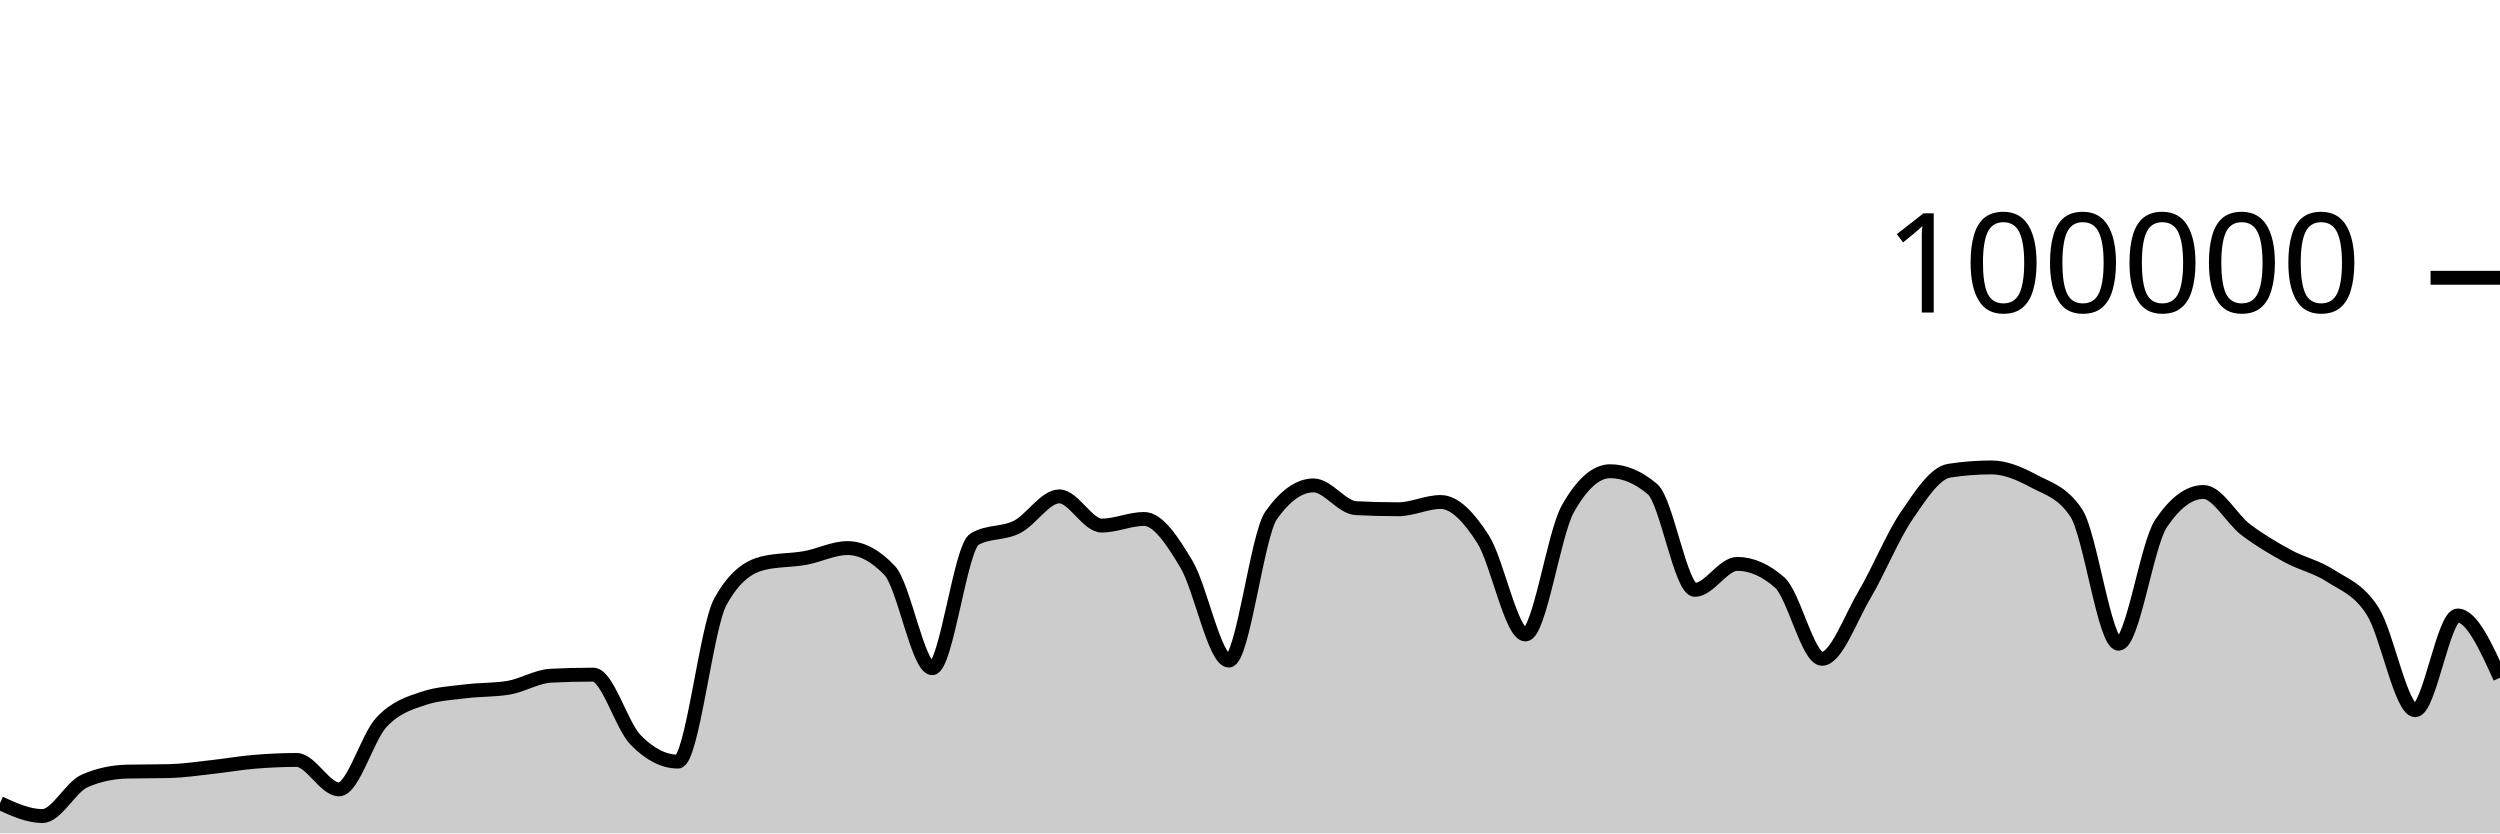
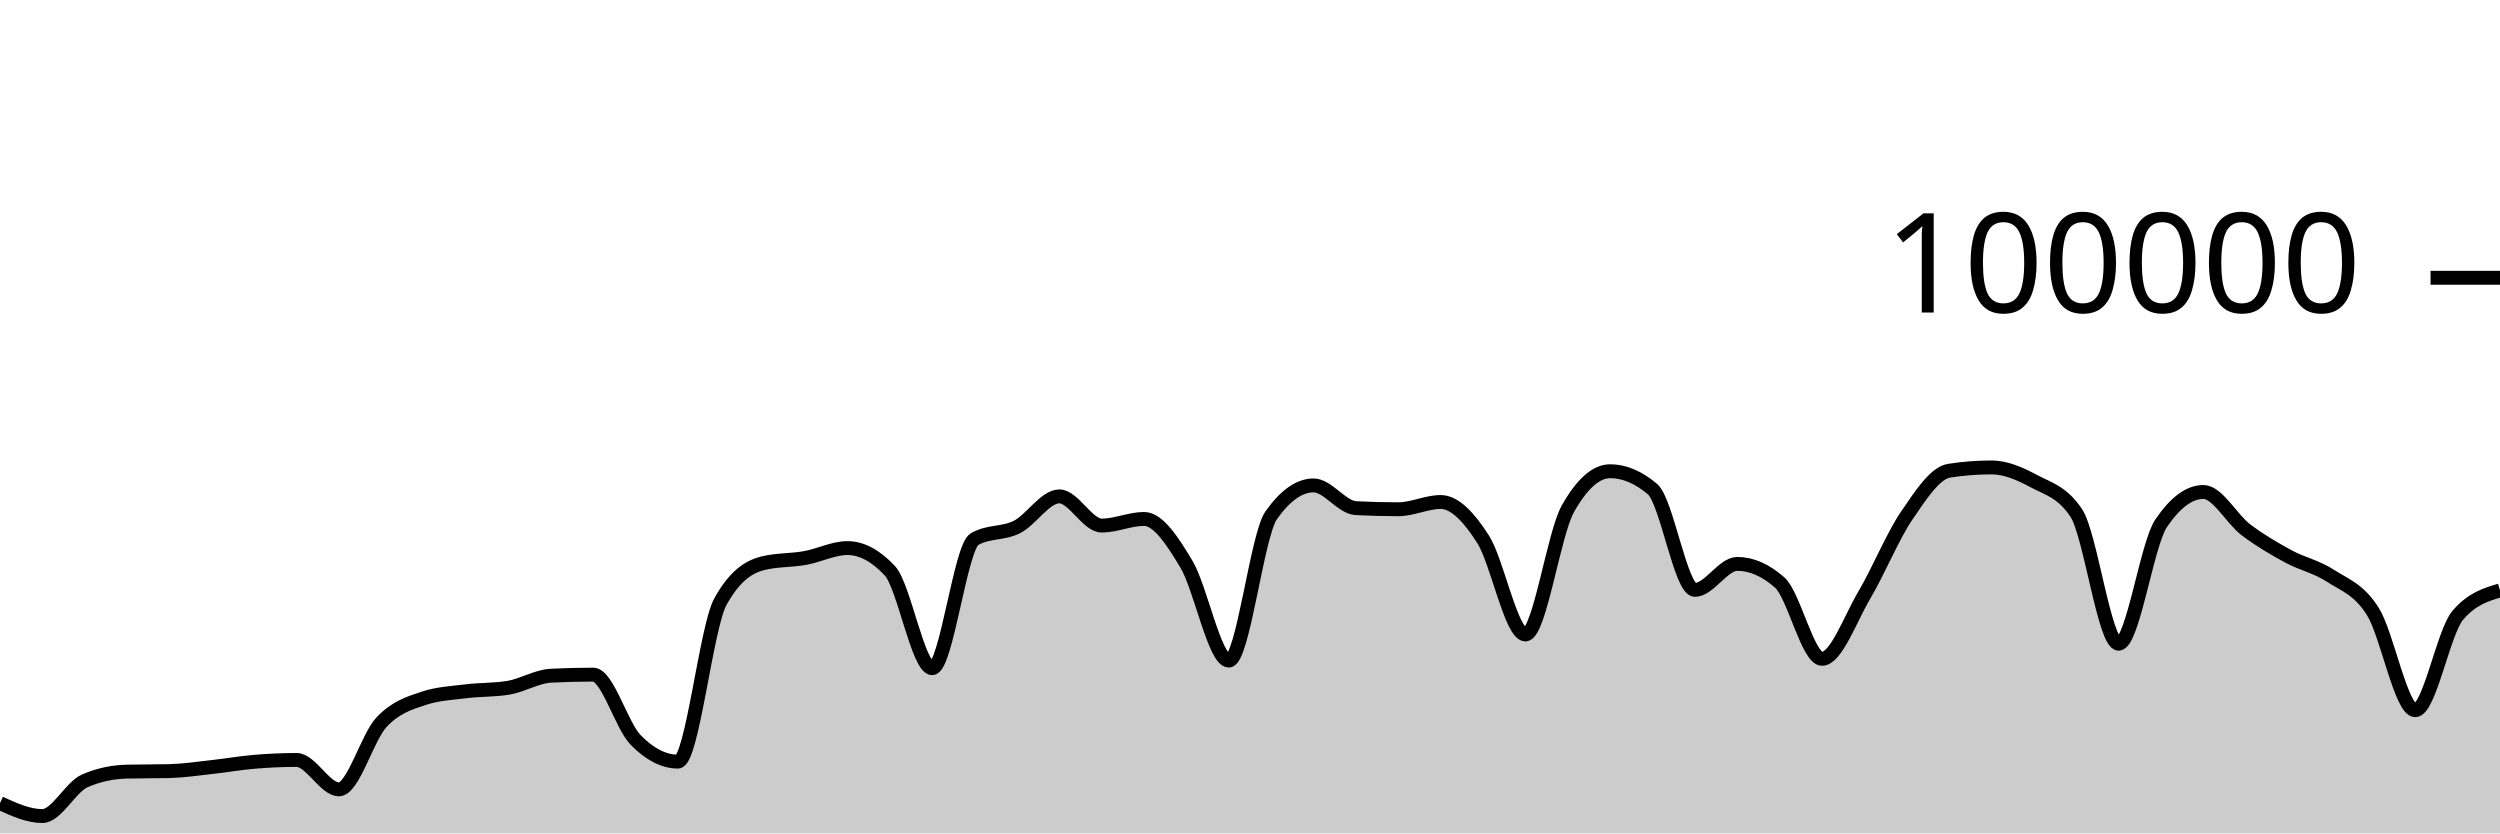
<svg xmlns="http://www.w3.org/2000/svg" viewBox="0 0 180 60">
  <g transform="translate(0,20)">
-     <path class="area" fill="rgba(0, 0, 0, 0.2)" d="M0,37.826C1.017,38.291,2.034,38.756,3.051,38.756C4.068,38.756,5.085,36.666,6.102,36.222C7.119,35.778,8.136,35.581,9.153,35.556C10.169,35.532,11.186,35.544,12.203,35.519C13.22,35.494,14.237,35.339,15.254,35.227C16.271,35.116,17.288,34.935,18.305,34.85C19.322,34.765,20.339,34.716,21.356,34.716C22.373,34.716,23.39,36.834,24.407,36.834C25.424,36.834,26.441,33.104,27.458,32.011C28.475,30.919,29.492,30.615,30.508,30.278C31.525,29.94,32.542,29.897,33.559,29.771C34.576,29.644,35.593,29.687,36.61,29.518C37.627,29.35,38.644,28.703,39.661,28.651C40.678,28.599,41.695,28.573,42.712,28.573C43.729,28.573,44.746,32.231,45.763,33.273C46.78,34.315,47.797,34.836,48.814,34.836C49.831,34.836,50.847,25.175,51.864,23.328C52.881,21.48,53.898,20.81,54.915,20.556C55.932,20.303,56.949,20.359,57.966,20.176C58.983,19.994,60,19.462,61.017,19.462C62.034,19.462,63.051,20.005,64.068,21.091C65.085,22.177,66.102,28.109,67.119,28.109C68.136,28.109,69.153,19.397,70.169,18.815C71.186,18.233,72.203,18.455,73.22,17.942C74.237,17.43,75.254,15.739,76.271,15.739C77.288,15.739,78.305,17.842,79.322,17.842C80.339,17.842,81.356,17.364,82.373,17.364C83.39,17.364,84.407,18.924,85.424,20.623C86.441,22.323,87.458,27.562,88.475,27.562C89.492,27.562,90.508,18.534,91.525,17.1C92.542,15.666,93.559,14.949,94.576,14.949C95.593,14.949,96.61,16.535,97.627,16.587C98.644,16.64,99.661,16.666,100.678,16.666C101.695,16.666,102.712,16.144,103.729,16.144C104.746,16.144,105.763,17.233,106.78,18.822C107.797,20.412,108.814,25.682,109.831,25.682C110.847,25.682,111.864,18.452,112.881,16.642C113.898,14.833,114.915,13.928,115.932,13.928C116.949,13.928,117.966,14.359,118.983,15.221C120,16.083,121.017,22.471,122.034,22.471C123.051,22.471,124.068,20.6,125.085,20.6C126.102,20.6,127.119,21.046,128.136,21.938C129.153,22.831,130.169,27.435,131.186,27.435C132.203,27.435,133.22,24.552,134.237,22.833C135.254,21.113,136.271,18.607,137.288,17.117C138.305,15.626,139.322,14.049,140.339,13.891C141.356,13.733,142.373,13.654,143.39,13.654C144.407,13.654,145.424,14.097,146.441,14.643C147.458,15.19,148.475,15.407,149.492,16.933C150.508,18.46,151.525,26.347,152.542,26.347C153.559,26.347,154.576,19.202,155.593,17.69C156.61,16.178,157.627,15.422,158.644,15.422C159.661,15.422,160.678,17.364,161.695,18.136C162.712,18.907,163.729,19.498,164.746,20.052C165.763,20.605,166.78,20.795,167.797,21.458C168.814,22.121,169.831,22.416,170.847,24.029C171.864,25.642,172.881,31.136,173.898,31.136C174.915,31.136,175.932,24.316,176.949,24.316C177.966,24.316,178.983,26.556,180,28.795L180,40C178.983,40,177.966,40,176.949,40C175.932,40,174.915,40,173.898,40C172.881,40,171.864,40,170.847,40C169.831,40,168.814,40,167.797,40C166.78,40,165.763,40,164.746,40C163.729,40,162.712,40,161.695,40C160.678,40,159.661,40,158.644,40C157.627,40,156.61,40,155.593,40C154.576,40,153.559,40,152.542,40C151.525,40,150.508,40,149.492,40C148.475,40,147.458,40,146.441,40C145.424,40,144.407,40,143.39,40C142.373,40,141.356,40,140.339,40C139.322,40,138.305,40,137.288,40C136.271,40,135.254,40,134.237,40C133.22,40,132.203,40,131.186,40C130.169,40,129.153,40,128.136,40C127.119,40,126.102,40,125.085,40C124.068,40,123.051,40,122.034,40C121.017,40,120,40,118.983,40C117.966,40,116.949,40,115.932,40C114.915,40,113.898,40,112.881,40C111.864,40,110.847,40,109.831,40C108.814,40,107.797,40,106.78,40C105.763,40,104.746,40,103.729,40C102.712,40,101.695,40,100.678,40C99.661,40,98.644,40,97.627,40C96.61,40,95.593,40,94.576,40C93.559,40,92.542,40,91.525,40C90.508,40,89.492,40,88.475,40C87.458,40,86.441,40,85.424,40C84.407,40,83.39,40,82.373,40C81.356,40,80.339,40,79.322,40C78.305,40,77.288,40,76.271,40C75.254,40,74.237,40,73.22,40C72.203,40,71.186,40,70.169,40C69.153,40,68.136,40,67.119,40C66.102,40,65.085,40,64.068,40C63.051,40,62.034,40,61.017,40C60,40,58.983,40,57.966,40C56.949,40,55.932,40,54.915,40C53.898,40,52.881,40,51.864,40C50.847,40,49.831,40,48.814,40C47.797,40,46.78,40,45.763,40C44.746,40,43.729,40,42.712,40C41.695,40,40.678,40,39.661,40C38.644,40,37.627,40,36.61,40C35.593,40,34.576,40,33.559,40C32.542,40,31.525,40,30.508,40C29.492,40,28.475,40,27.458,40C26.441,40,25.424,40,24.407,40C23.39,40,22.373,40,21.356,40C20.339,40,19.322,40,18.305,40C17.288,40,16.271,40,15.254,40C14.237,40,13.22,40,12.203,40C11.186,40,10.169,40,9.153,40C8.136,40,7.119,40,6.102,40C5.085,40,4.068,40,3.051,40C2.034,40,1.017,40,0,40Z" />
-     <path class="line" stroke="black" fill="none" d="M0,37.826C1.017,38.291,2.034,38.756,3.051,38.756C4.068,38.756,5.085,36.666,6.102,36.222C7.119,35.778,8.136,35.581,9.153,35.556C10.169,35.532,11.186,35.544,12.203,35.519C13.22,35.494,14.237,35.339,15.254,35.227C16.271,35.116,17.288,34.935,18.305,34.85C19.322,34.765,20.339,34.716,21.356,34.716C22.373,34.716,23.39,36.834,24.407,36.834C25.424,36.834,26.441,33.104,27.458,32.011C28.475,30.919,29.492,30.615,30.508,30.278C31.525,29.94,32.542,29.897,33.559,29.771C34.576,29.644,35.593,29.687,36.61,29.518C37.627,29.35,38.644,28.703,39.661,28.651C40.678,28.599,41.695,28.573,42.712,28.573C43.729,28.573,44.746,32.231,45.763,33.273C46.78,34.315,47.797,34.836,48.814,34.836C49.831,34.836,50.847,25.175,51.864,23.328C52.881,21.48,53.898,20.81,54.915,20.556C55.932,20.303,56.949,20.359,57.966,20.176C58.983,19.994,60,19.462,61.017,19.462C62.034,19.462,63.051,20.005,64.068,21.091C65.085,22.177,66.102,28.109,67.119,28.109C68.136,28.109,69.153,19.397,70.169,18.815C71.186,18.233,72.203,18.455,73.22,17.942C74.237,17.43,75.254,15.739,76.271,15.739C77.288,15.739,78.305,17.842,79.322,17.842C80.339,17.842,81.356,17.364,82.373,17.364C83.39,17.364,84.407,18.924,85.424,20.623C86.441,22.323,87.458,27.562,88.475,27.562C89.492,27.562,90.508,18.534,91.525,17.1C92.542,15.666,93.559,14.949,94.576,14.949C95.593,14.949,96.61,16.535,97.627,16.587C98.644,16.64,99.661,16.666,100.678,16.666C101.695,16.666,102.712,16.144,103.729,16.144C104.746,16.144,105.763,17.233,106.78,18.822C107.797,20.412,108.814,25.682,109.831,25.682C110.847,25.682,111.864,18.452,112.881,16.642C113.898,14.833,114.915,13.928,115.932,13.928C116.949,13.928,117.966,14.359,118.983,15.221C120,16.083,121.017,22.471,122.034,22.471C123.051,22.471,124.068,20.6,125.085,20.6C126.102,20.6,127.119,21.046,128.136,21.938C129.153,22.831,130.169,27.435,131.186,27.435C132.203,27.435,133.22,24.552,134.237,22.833C135.254,21.113,136.271,18.607,137.288,17.117C138.305,15.626,139.322,14.049,140.339,13.891C141.356,13.733,142.373,13.654,143.39,13.654C144.407,13.654,145.424,14.097,146.441,14.643C147.458,15.19,148.475,15.407,149.492,16.933C150.508,18.46,151.525,26.347,152.542,26.347C153.559,26.347,154.576,19.202,155.593,17.69C156.61,16.178,157.627,15.422,158.644,15.422C159.661,15.422,160.678,17.364,161.695,18.136C162.712,18.907,163.729,19.498,164.746,20.052C165.763,20.605,166.78,20.795,167.797,21.458C168.814,22.121,169.831,22.416,170.847,24.029C171.864,25.642,172.881,31.136,173.898,31.136C174.915,31.136,175.932,24.316,176.949,24.316C177.966,24.316,178.983,26.556,180,28.795" />
+     <path class="area" fill="rgba(0, 0, 0, 0.2)" d="M0,37.826C1.017,38.291,2.034,38.756,3.051,38.756C4.068,38.756,5.085,36.666,6.102,36.222C7.119,35.778,8.136,35.581,9.153,35.556C10.169,35.532,11.186,35.544,12.203,35.519C13.22,35.494,14.237,35.339,15.254,35.227C16.271,35.116,17.288,34.935,18.305,34.85C19.322,34.765,20.339,34.716,21.356,34.716C22.373,34.716,23.39,36.834,24.407,36.834C25.424,36.834,26.441,33.104,27.458,32.011C28.475,30.919,29.492,30.615,30.508,30.278C31.525,29.94,32.542,29.897,33.559,29.771C34.576,29.644,35.593,29.687,36.61,29.518C37.627,29.35,38.644,28.703,39.661,28.651C40.678,28.599,41.695,28.573,42.712,28.573C43.729,28.573,44.746,32.231,45.763,33.273C46.78,34.315,47.797,34.836,48.814,34.836C49.831,34.836,50.847,25.175,51.864,23.328C52.881,21.48,53.898,20.81,54.915,20.556C55.932,20.303,56.949,20.359,57.966,20.176C58.983,19.994,60,19.462,61.017,19.462C62.034,19.462,63.051,20.005,64.068,21.091C65.085,22.177,66.102,28.109,67.119,28.109C68.136,28.109,69.153,19.397,70.169,18.815C71.186,18.233,72.203,18.455,73.22,17.942C74.237,17.43,75.254,15.739,76.271,15.739C77.288,15.739,78.305,17.842,79.322,17.842C80.339,17.842,81.356,17.364,82.373,17.364C83.39,17.364,84.407,18.924,85.424,20.623C86.441,22.323,87.458,27.562,88.475,27.562C89.492,27.562,90.508,18.534,91.525,17.1C92.542,15.666,93.559,14.949,94.576,14.949C95.593,14.949,96.61,16.535,97.627,16.587C98.644,16.64,99.661,16.666,100.678,16.666C101.695,16.666,102.712,16.144,103.729,16.144C104.746,16.144,105.763,17.233,106.78,18.822C107.797,20.412,108.814,25.682,109.831,25.682C110.847,25.682,111.864,18.452,112.881,16.642C113.898,14.833,114.915,13.928,115.932,13.928C116.949,13.928,117.966,14.359,118.983,15.221C120,16.083,121.017,22.471,122.034,22.471C123.051,22.471,124.068,20.6,125.085,20.6C126.102,20.6,127.119,21.046,128.136,21.938C129.153,22.831,130.169,27.435,131.186,27.435C132.203,27.435,133.22,24.552,134.237,22.833C135.254,21.113,136.271,18.607,137.288,17.117C138.305,15.626,139.322,14.049,140.339,13.891C141.356,13.733,142.373,13.654,143.39,13.654C144.407,13.654,145.424,14.097,146.441,14.643C147.458,15.19,148.475,15.407,149.492,16.933C150.508,18.46,151.525,26.347,152.542,26.347C153.559,26.347,154.576,19.202,155.593,17.69C156.61,16.178,157.627,15.422,158.644,15.422C159.661,15.422,160.678,17.364,161.695,18.136C162.712,18.907,163.729,19.498,164.746,20.052C165.763,20.605,166.78,20.795,167.797,21.458C168.814,22.121,169.831,22.416,170.847,24.029C171.864,25.642,172.881,31.136,173.898,31.136C174.915,31.136,175.932,25.52,176.949,24.316C177.966,23.112,178.983,22.811,180,22.51L180,40C178.983,40,177.966,40,176.949,40C175.932,40,174.915,40,173.898,40C172.881,40,171.864,40,170.847,40C169.831,40,168.814,40,167.797,40C166.78,40,165.763,40,164.746,40C163.729,40,162.712,40,161.695,40C160.678,40,159.661,40,158.644,40C157.627,40,156.61,40,155.593,40C154.576,40,153.559,40,152.542,40C151.525,40,150.508,40,149.492,40C148.475,40,147.458,40,146.441,40C145.424,40,144.407,40,143.39,40C142.373,40,141.356,40,140.339,40C139.322,40,138.305,40,137.288,40C136.271,40,135.254,40,134.237,40C133.22,40,132.203,40,131.186,40C130.169,40,129.153,40,128.136,40C127.119,40,126.102,40,125.085,40C124.068,40,123.051,40,122.034,40C121.017,40,120,40,118.983,40C117.966,40,116.949,40,115.932,40C114.915,40,113.898,40,112.881,40C111.864,40,110.847,40,109.831,40C108.814,40,107.797,40,106.78,40C105.763,40,104.746,40,103.729,40C102.712,40,101.695,40,100.678,40C99.661,40,98.644,40,97.627,40C96.61,40,95.593,40,94.576,40C93.559,40,92.542,40,91.525,40C90.508,40,89.492,40,88.475,40C87.458,40,86.441,40,85.424,40C84.407,40,83.39,40,82.373,40C81.356,40,80.339,40,79.322,40C78.305,40,77.288,40,76.271,40C75.254,40,74.237,40,73.22,40C72.203,40,71.186,40,70.169,40C69.153,40,68.136,40,67.119,40C66.102,40,65.085,40,64.068,40C63.051,40,62.034,40,61.017,40C60,40,58.983,40,57.966,40C56.949,40,55.932,40,54.915,40C53.898,40,52.881,40,51.864,40C50.847,40,49.831,40,48.814,40C47.797,40,46.78,40,45.763,40C44.746,40,43.729,40,42.712,40C41.695,40,40.678,40,39.661,40C38.644,40,37.627,40,36.61,40C35.593,40,34.576,40,33.559,40C32.542,40,31.525,40,30.508,40C29.492,40,28.475,40,27.458,40C26.441,40,25.424,40,24.407,40C23.39,40,22.373,40,21.356,40C20.339,40,19.322,40,18.305,40C17.288,40,16.271,40,15.254,40C14.237,40,13.22,40,12.203,40C11.186,40,10.169,40,9.153,40C8.136,40,7.119,40,6.102,40C5.085,40,4.068,40,3.051,40C2.034,40,1.017,40,0,40Z" />
+     <path class="line" stroke="black" fill="none" d="M0,37.826C1.017,38.291,2.034,38.756,3.051,38.756C4.068,38.756,5.085,36.666,6.102,36.222C7.119,35.778,8.136,35.581,9.153,35.556C10.169,35.532,11.186,35.544,12.203,35.519C13.22,35.494,14.237,35.339,15.254,35.227C16.271,35.116,17.288,34.935,18.305,34.85C19.322,34.765,20.339,34.716,21.356,34.716C22.373,34.716,23.39,36.834,24.407,36.834C25.424,36.834,26.441,33.104,27.458,32.011C28.475,30.919,29.492,30.615,30.508,30.278C31.525,29.94,32.542,29.897,33.559,29.771C34.576,29.644,35.593,29.687,36.61,29.518C37.627,29.35,38.644,28.703,39.661,28.651C40.678,28.599,41.695,28.573,42.712,28.573C43.729,28.573,44.746,32.231,45.763,33.273C46.78,34.315,47.797,34.836,48.814,34.836C49.831,34.836,50.847,25.175,51.864,23.328C52.881,21.48,53.898,20.81,54.915,20.556C55.932,20.303,56.949,20.359,57.966,20.176C58.983,19.994,60,19.462,61.017,19.462C62.034,19.462,63.051,20.005,64.068,21.091C65.085,22.177,66.102,28.109,67.119,28.109C68.136,28.109,69.153,19.397,70.169,18.815C71.186,18.233,72.203,18.455,73.22,17.942C74.237,17.43,75.254,15.739,76.271,15.739C77.288,15.739,78.305,17.842,79.322,17.842C80.339,17.842,81.356,17.364,82.373,17.364C83.39,17.364,84.407,18.924,85.424,20.623C86.441,22.323,87.458,27.562,88.475,27.562C89.492,27.562,90.508,18.534,91.525,17.1C92.542,15.666,93.559,14.949,94.576,14.949C95.593,14.949,96.61,16.535,97.627,16.587C98.644,16.64,99.661,16.666,100.678,16.666C101.695,16.666,102.712,16.144,103.729,16.144C104.746,16.144,105.763,17.233,106.78,18.822C107.797,20.412,108.814,25.682,109.831,25.682C110.847,25.682,111.864,18.452,112.881,16.642C113.898,14.833,114.915,13.928,115.932,13.928C116.949,13.928,117.966,14.359,118.983,15.221C120,16.083,121.017,22.471,122.034,22.471C123.051,22.471,124.068,20.6,125.085,20.6C126.102,20.6,127.119,21.046,128.136,21.938C129.153,22.831,130.169,27.435,131.186,27.435C132.203,27.435,133.22,24.552,134.237,22.833C135.254,21.113,136.271,18.607,137.288,17.117C138.305,15.626,139.322,14.049,140.339,13.891C141.356,13.733,142.373,13.654,143.39,13.654C144.407,13.654,145.424,14.097,146.441,14.643C147.458,15.19,148.475,15.407,149.492,16.933C150.508,18.46,151.525,26.347,152.542,26.347C153.559,26.347,154.576,19.202,155.593,17.69C156.61,16.178,157.627,15.422,158.644,15.422C159.661,15.422,160.678,17.364,161.695,18.136C162.712,18.907,163.729,19.498,164.746,20.052C165.763,20.605,166.78,20.795,167.797,21.458C168.814,22.121,169.831,22.416,170.847,24.029C171.864,25.642,172.881,31.136,173.898,31.136C174.915,31.136,175.932,25.52,176.949,24.316C177.966,23.112,178.983,22.811,180,22.51" />
    <path class="axis-ceiling" stroke-width="1" stroke="black" fill="none" d="M175,0L180,0" />
    <text class="axis-ceiling-label" font-family="sans-serif" text-anchor="end" font-size="10px" x="170" y="2.5">100000</text>
  </g>
</svg>
